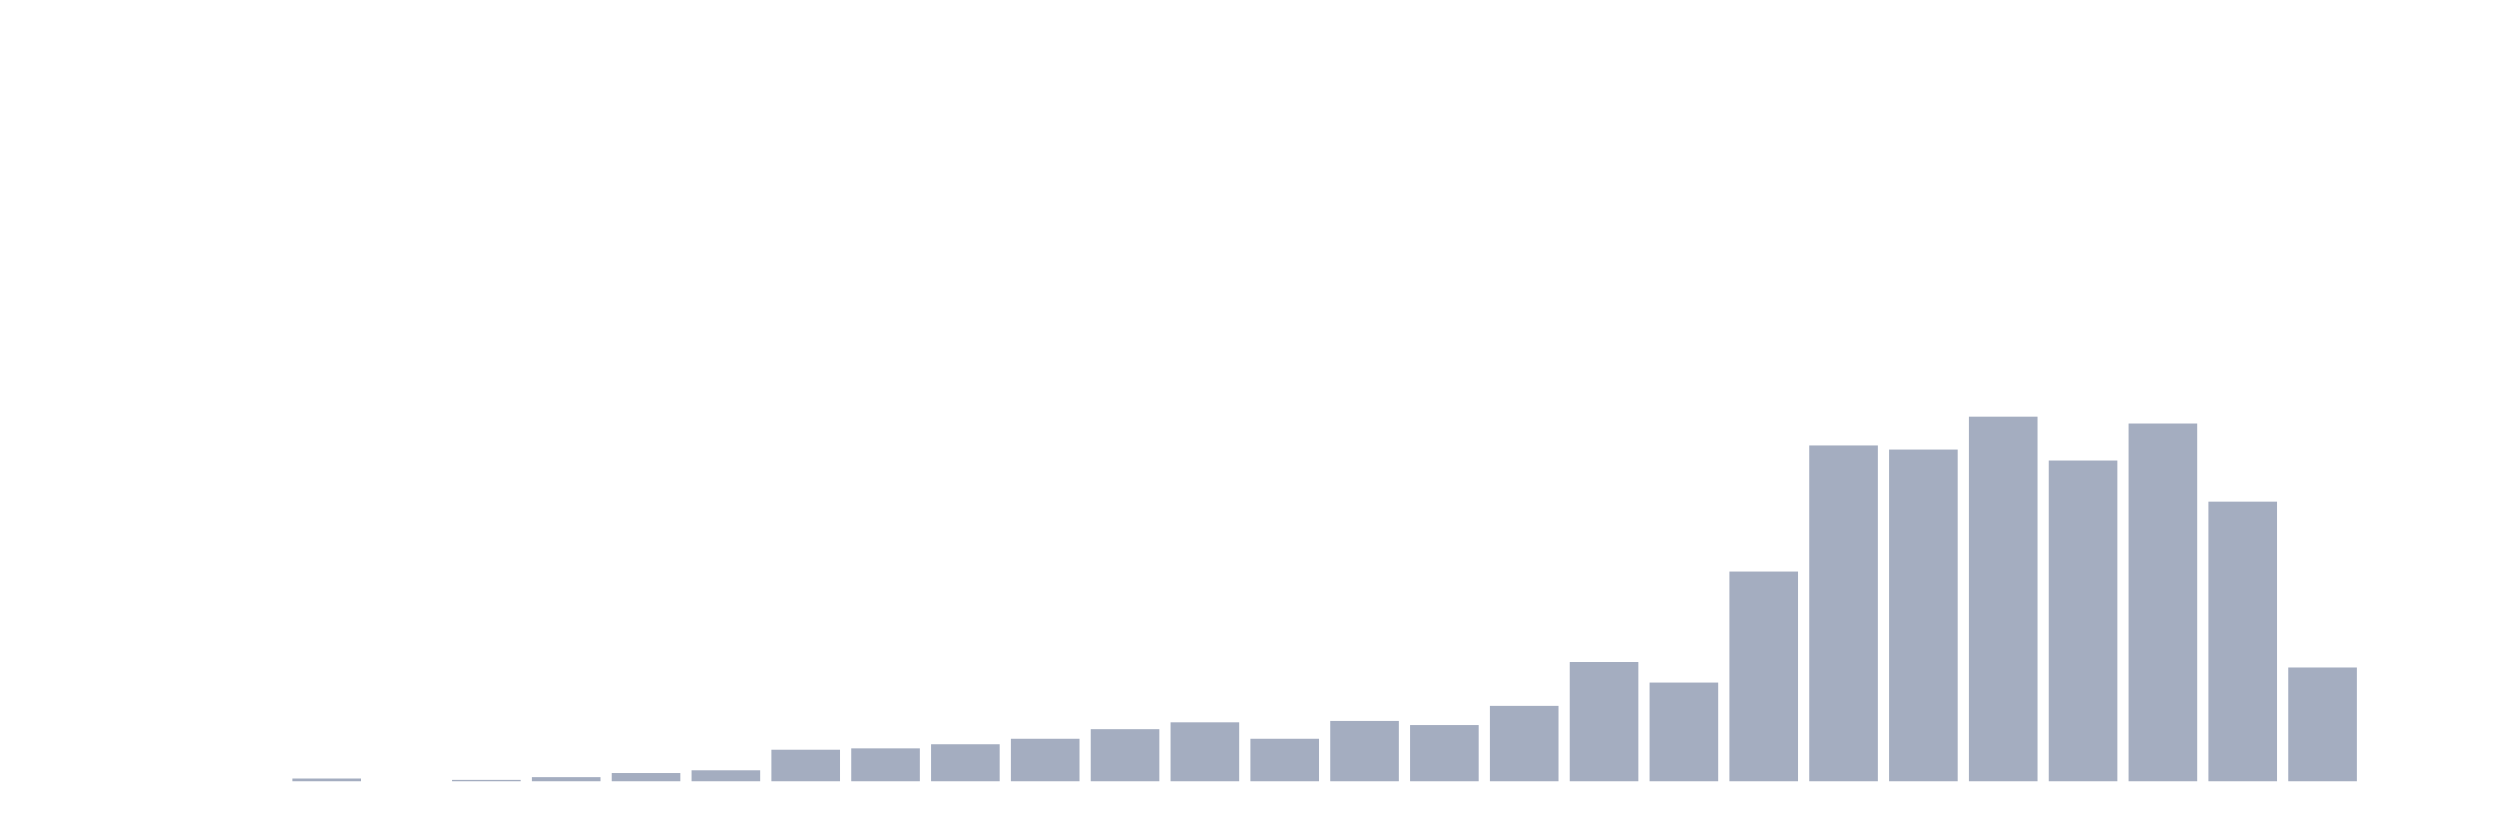
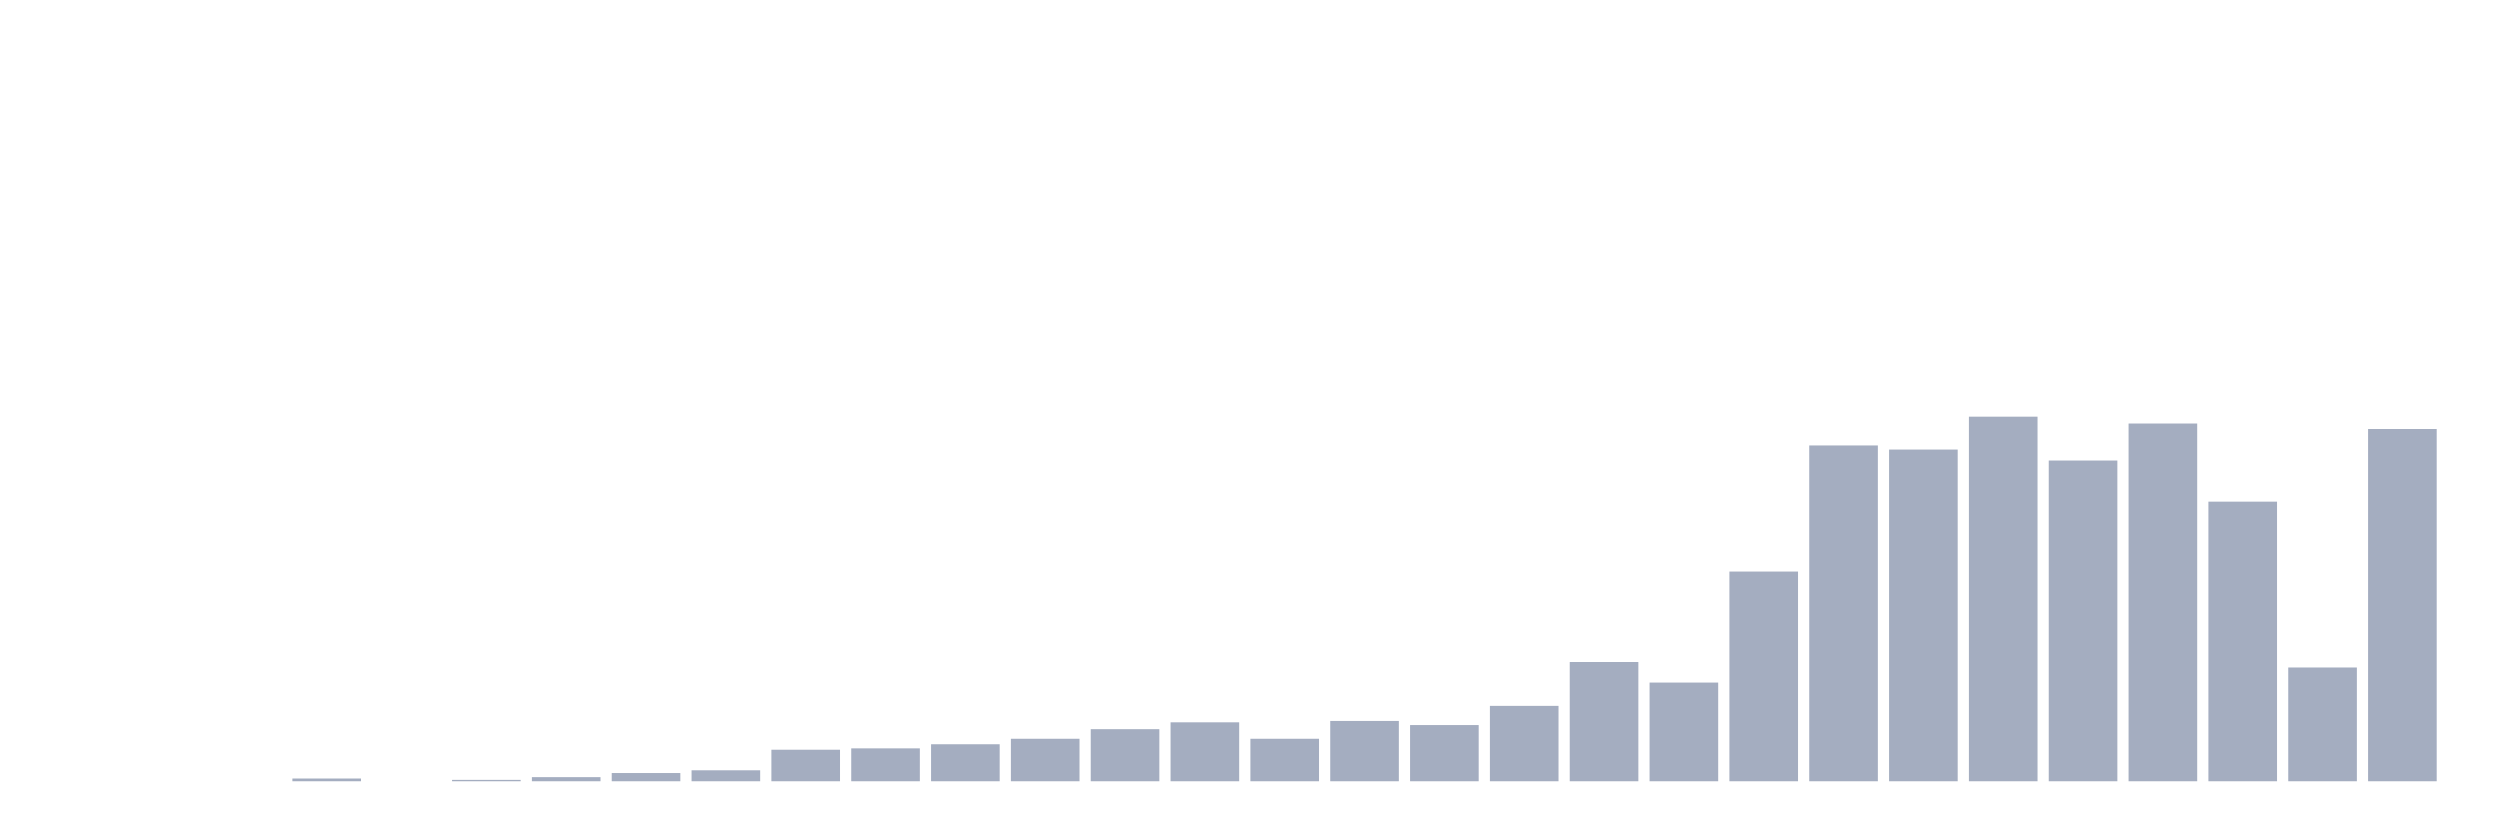
<svg xmlns="http://www.w3.org/2000/svg" viewBox="0 0 480 160">
  <g transform="translate(10,10)">
    <rect class="bar" x="0.153" width="13.175" y="140" height="0" fill="rgb(164,173,192)" />
    <rect class="bar" x="15.482" width="13.175" y="140" height="0" fill="rgb(164,173,192)" />
    <rect class="bar" x="30.81" width="13.175" y="140" height="0" fill="rgb(164,173,192)" />
    <rect class="bar" x="46.138" width="13.175" y="139.474" height="0.526" fill="rgb(164,173,192)" />
    <rect class="bar" x="61.466" width="13.175" y="140" height="0" fill="rgb(164,173,192)" />
    <rect class="bar" x="76.794" width="13.175" y="139.737" height="0.263" fill="rgb(164,173,192)" />
    <rect class="bar" x="92.123" width="13.175" y="139.211" height="0.789" fill="rgb(164,173,192)" />
    <rect class="bar" x="107.451" width="13.175" y="138.421" height="1.579" fill="rgb(164,173,192)" />
    <rect class="bar" x="122.779" width="13.175" y="137.895" height="2.105" fill="rgb(164,173,192)" />
    <rect class="bar" x="138.107" width="13.175" y="133.947" height="6.053" fill="rgb(164,173,192)" />
    <rect class="bar" x="153.436" width="13.175" y="133.684" height="6.316" fill="rgb(164,173,192)" />
    <rect class="bar" x="168.764" width="13.175" y="132.895" height="7.105" fill="rgb(164,173,192)" />
    <rect class="bar" x="184.092" width="13.175" y="131.842" height="8.158" fill="rgb(164,173,192)" />
    <rect class="bar" x="199.42" width="13.175" y="130" height="10" fill="rgb(164,173,192)" />
    <rect class="bar" x="214.748" width="13.175" y="128.684" height="11.316" fill="rgb(164,173,192)" />
    <rect class="bar" x="230.077" width="13.175" y="131.842" height="8.158" fill="rgb(164,173,192)" />
    <rect class="bar" x="245.405" width="13.175" y="128.421" height="11.579" fill="rgb(164,173,192)" />
    <rect class="bar" x="260.733" width="13.175" y="129.211" height="10.789" fill="rgb(164,173,192)" />
    <rect class="bar" x="276.061" width="13.175" y="125.526" height="14.474" fill="rgb(164,173,192)" />
    <rect class="bar" x="291.39" width="13.175" y="117.105" height="22.895" fill="rgb(164,173,192)" />
    <rect class="bar" x="306.718" width="13.175" y="121.053" height="18.947" fill="rgb(164,173,192)" />
    <rect class="bar" x="322.046" width="13.175" y="99.737" height="40.263" fill="rgb(164,173,192)" />
    <rect class="bar" x="337.374" width="13.175" y="75.526" height="64.474" fill="rgb(164,173,192)" />
    <rect class="bar" x="352.702" width="13.175" y="76.316" height="63.684" fill="rgb(164,173,192)" />
    <rect class="bar" x="368.031" width="13.175" y="70" height="70" fill="rgb(164,173,192)" />
    <rect class="bar" x="383.359" width="13.175" y="78.421" height="61.579" fill="rgb(164,173,192)" />
    <rect class="bar" x="398.687" width="13.175" y="71.316" height="68.684" fill="rgb(164,173,192)" />
    <rect class="bar" x="414.015" width="13.175" y="86.316" height="53.684" fill="rgb(164,173,192)" />
    <rect class="bar" x="429.344" width="13.175" y="118.158" height="21.842" fill="rgb(164,173,192)" />
-     <rect class="bar" x="444.672" width="13.175" y="140" height="0" fill="rgb(164,173,192)" />
+     <rect class="bar" x="444.672" width="13.175" y="72.368" height="67.632" fill="rgb(164,173,192)" />
  </g>
</svg>
